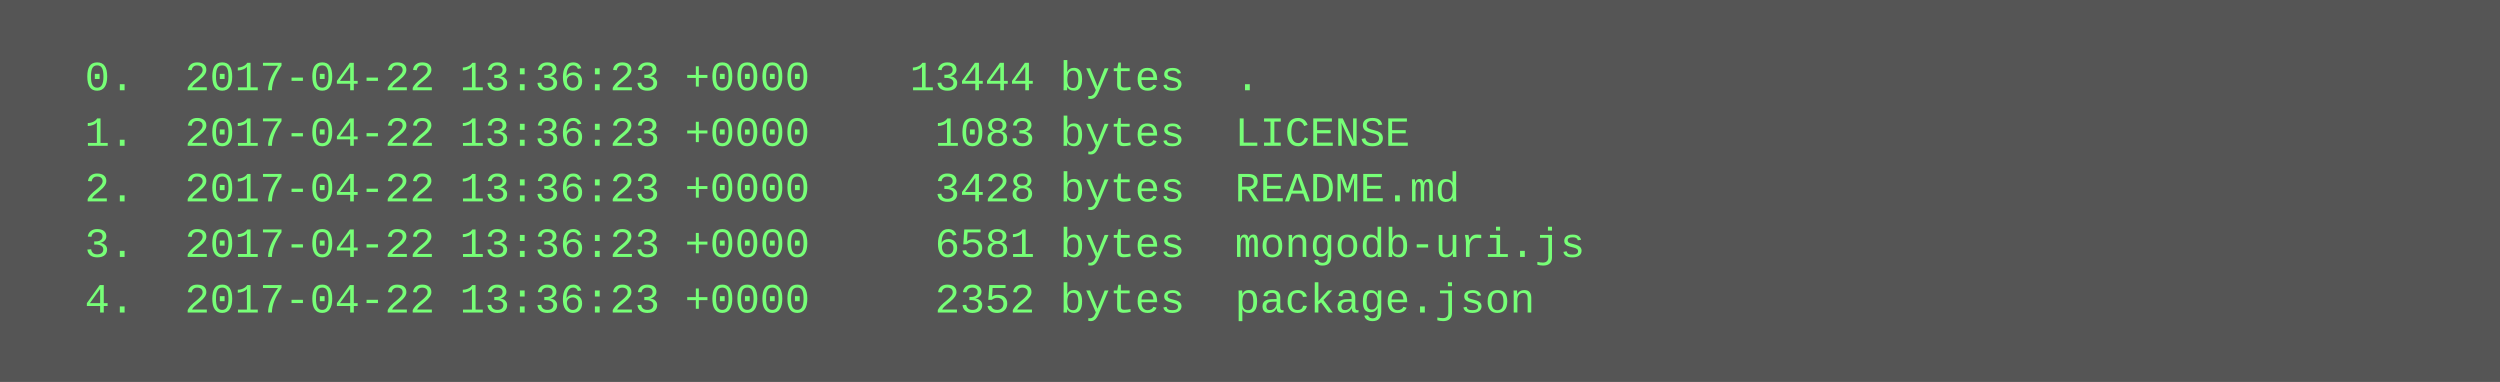
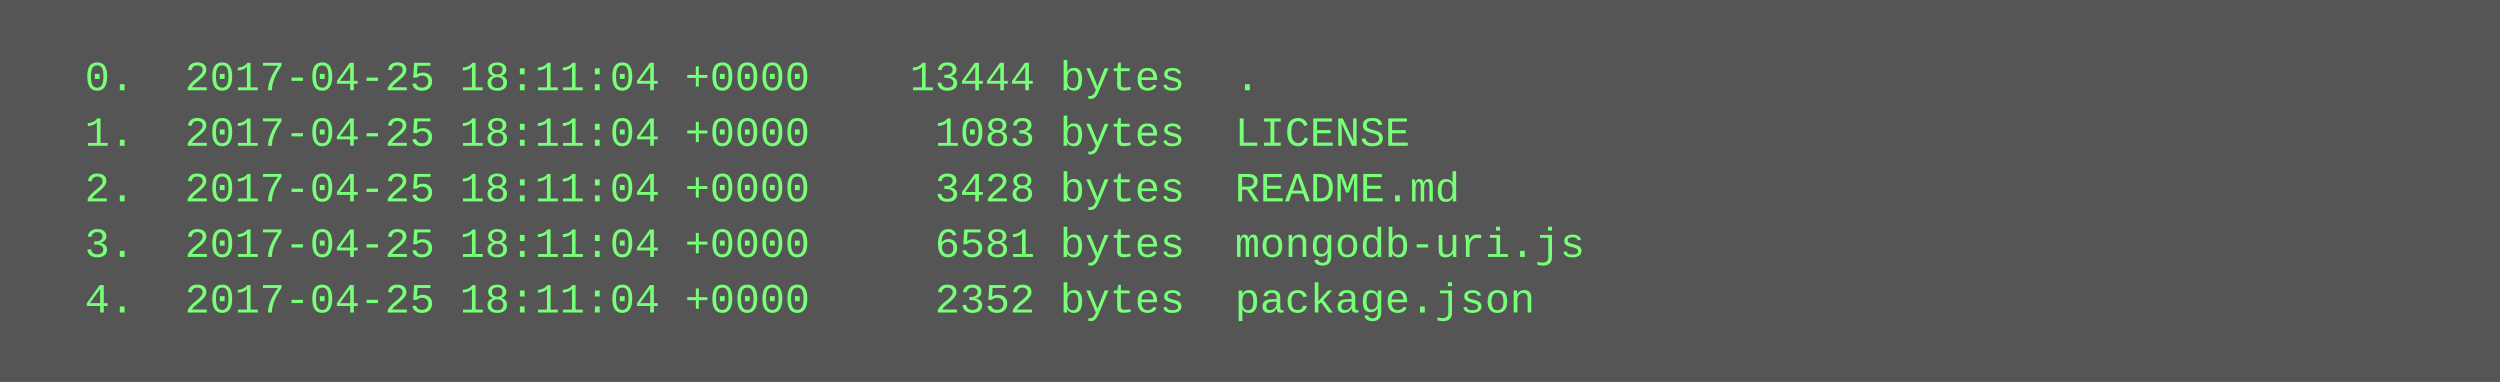
<svg xmlns="http://www.w3.org/2000/svg" height="110" width="720">
  <rect height="110" fill="#555" width="720" />
  <text fill="#7f7" font-family="Courier New" font-size="12" xml:space="preserve">
-     <tspan x="10" y="26">  0.  2017-04-22 13:36:23 +0000    13444 bytes  .</tspan>
-     <tspan x="10" y="42">  1.  2017-04-22 13:36:23 +0000     1083 bytes  LICENSE</tspan>
-     <tspan x="10" y="58">  2.  2017-04-22 13:36:23 +0000     3428 bytes  README.md</tspan>
-     <tspan x="10" y="74">  3.  2017-04-22 13:36:23 +0000     6581 bytes  mongodb-uri.js</tspan>
-     <tspan x="10" y="90">  4.  2017-04-22 13:36:23 +0000     2352 bytes  package.json</tspan>
+     <tspan x="10" y="26">  0.  2017-04-25 18:11:04 +0000    13444 bytes  .</tspan>
+     <tspan x="10" y="42">  1.  2017-04-25 18:11:04 +0000     1083 bytes  LICENSE</tspan>
+     <tspan x="10" y="58">  2.  2017-04-25 18:11:04 +0000     3428 bytes  README.md</tspan>
+     <tspan x="10" y="74">  3.  2017-04-25 18:11:04 +0000     6581 bytes  mongodb-uri.js</tspan>
+     <tspan x="10" y="90">  4.  2017-04-25 18:11:04 +0000     2352 bytes  package.json</tspan>
  </text>
</svg>
